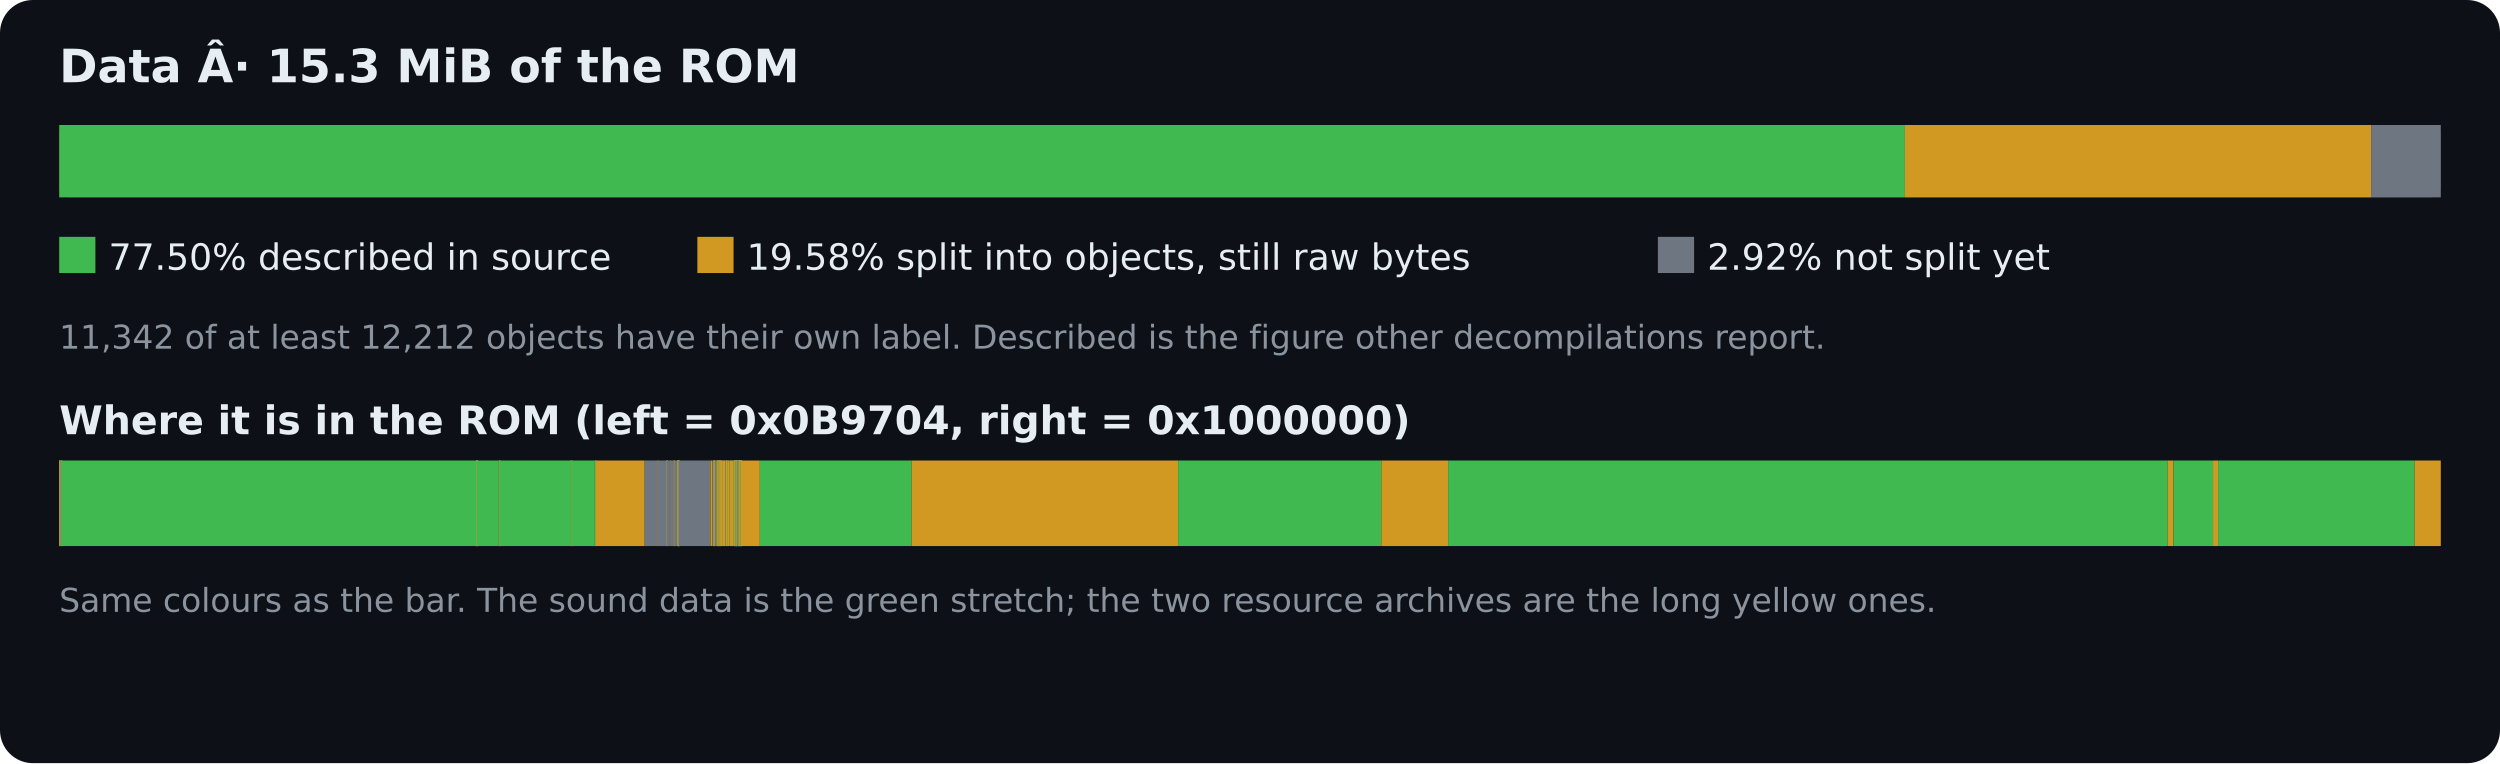
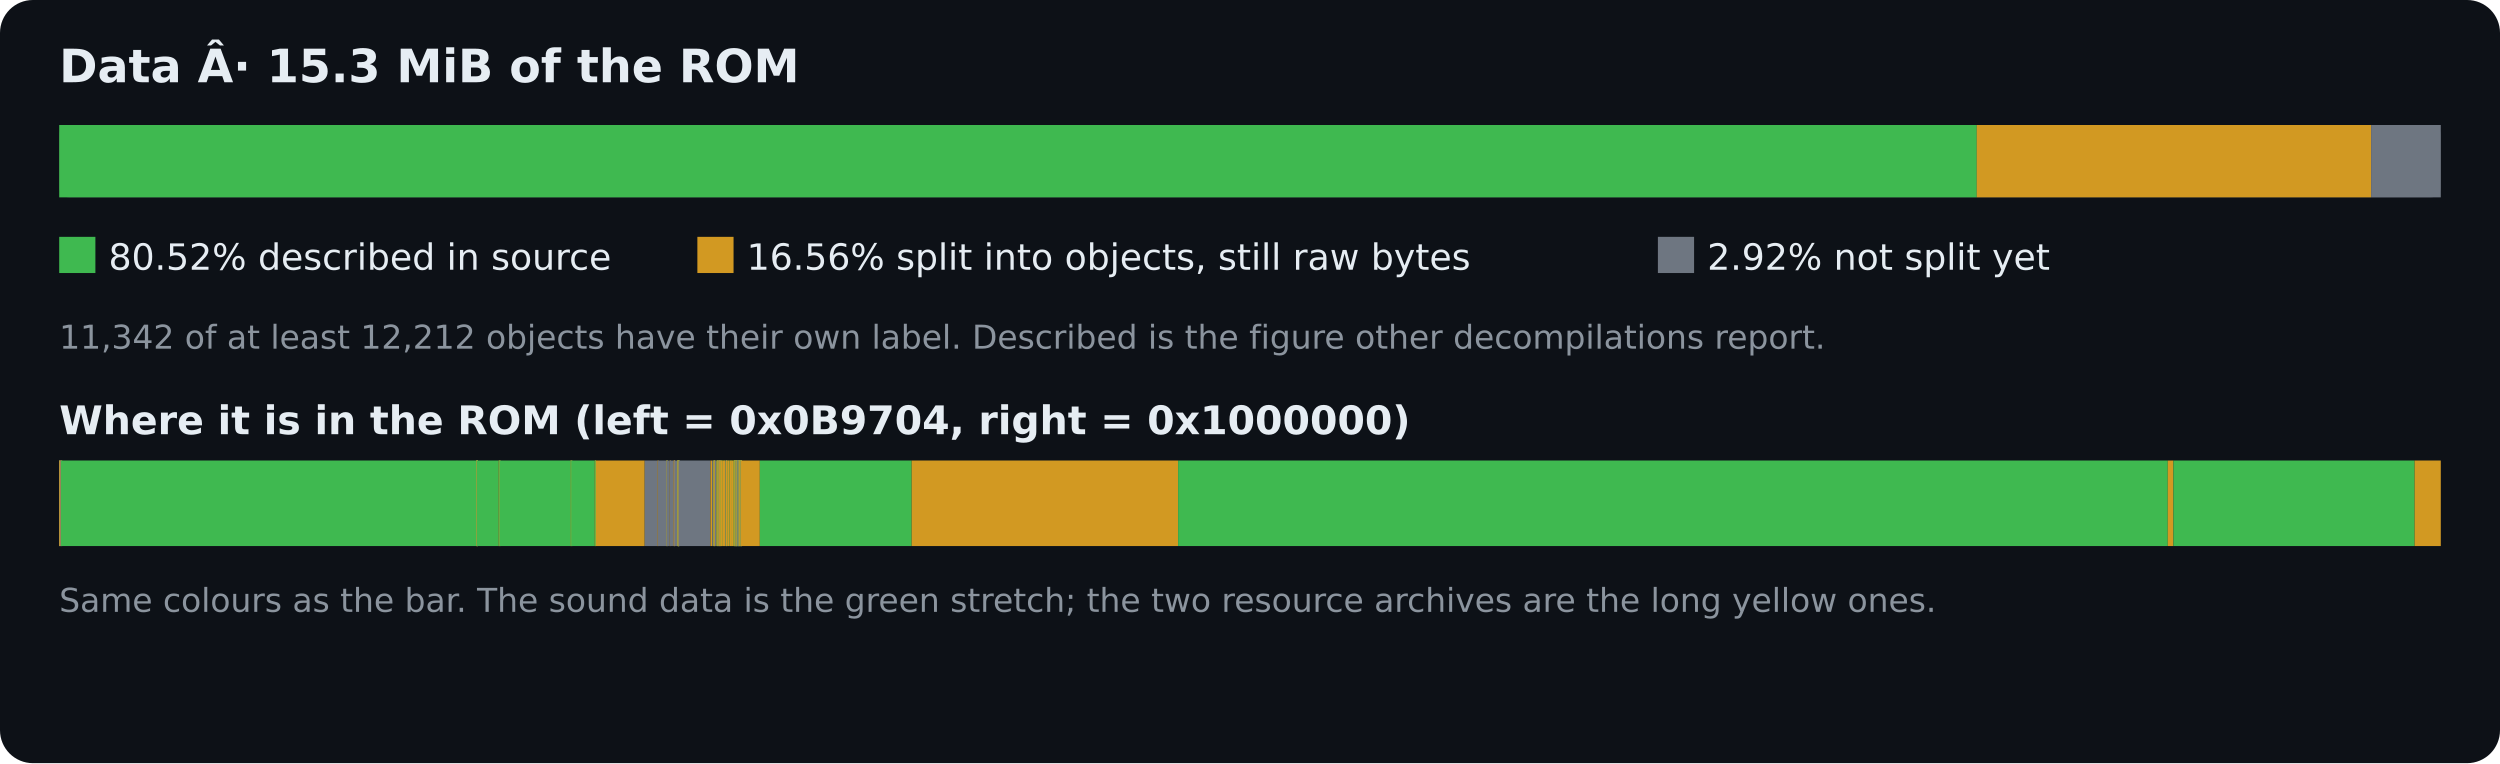
<svg xmlns="http://www.w3.org/2000/svg" width="760" height="232" viewBox="0 0 760 232" role="img" aria-labelledby="dtitle ddesc">
  <rect width="760" height="232" rx="10" fill="#0d1117" />
  <g font-family="DejaVu Sans,Arial,sans-serif" fill="#e6edf3">
    <text x="18" y="25" font-size="14" font-weight="bold">Data Â· 15.3 MiB of the ROM</text>
    <rect x="18" y="38" width="724" height="22" rx="3" fill="#30363d" />
-     <rect class="progress-fill" x="18.000" y="38" width="561.088" height="22" fill="#3fb950" />
-     <rect class="progress-fill" x="579.088" y="38" width="141.743" height="22" fill="#d29922" />
+     <rect class="progress-fill" x="18.000" y="38" width="582.935" height="22" fill="#3fb950" />
+     <rect class="progress-fill" x="600.935" y="38" width="119.895" height="22" fill="#d29922" />
    <rect class="progress-fill" x="720.830" y="38" width="21.170" height="22" fill="#6e7681" />
    <rect x="18" y="72" width="11" height="11" fill="#3fb950" />
-     <text x="33" y="82" font-size="11">77.50% described in source</text>
+     <text x="33" y="82" font-size="11">80.52% described in source</text>
    <rect x="212" y="72" width="11" height="11" fill="#d29922" />
-     <text x="227" y="82" font-size="11">19.58% split into objects, still raw bytes</text>
+     <text x="227" y="82" font-size="11">16.56% split into objects, still raw bytes</text>
    <rect x="504" y="72" width="11" height="11" fill="#6e7681" />
    <text x="519" y="82" font-size="11">2.92% not split yet</text>
    <text x="18" y="106" font-size="10" fill="#8b949e">11,342 of at least 12,212 objects have their own label. Described is the figure other decompilations report.</text>
    <text x="18" y="132" font-size="12" font-weight="bold">Where it is in the ROM (left = 0x0B9704, right = 0x1000000)</text>
    <rect x="18" y="140" width="724" height="26" fill="#161b22" />
    <rect class="map" x="18.000" y="140" width="0.400" height="26" fill="#3fb950" />
    <rect class="map" x="18.029" y="140" width="0.400" height="26" fill="#d29922" />
    <rect class="map" x="18.033" y="140" width="0.400" height="26" fill="#6e7681" />
    <rect class="map" x="18.044" y="140" width="0.400" height="26" fill="#d29922" />
    <rect class="map" x="18.411" y="140" width="0.400" height="26" fill="#6e7681" />
    <rect class="map" x="18.542" y="140" width="0.400" height="26" fill="#d29922" />
    <rect class="map" x="18.544" y="140" width="126.310" height="26" fill="#3fb950" />
    <rect class="map" x="144.854" y="140" width="0.400" height="26" fill="#d29922" />
    <rect class="map" x="144.860" y="140" width="0.400" height="26" fill="#3fb950" />
    <rect class="map" x="144.860" y="140" width="0.400" height="26" fill="#6e7681" />
    <rect class="map" x="144.863" y="140" width="0.400" height="26" fill="#d29922" />
    <rect class="map" x="144.865" y="140" width="0.400" height="26" fill="#6e7681" />
    <rect class="map" x="144.871" y="140" width="0.400" height="26" fill="#d29922" />
    <rect class="map" x="144.875" y="140" width="0.400" height="26" fill="#3fb950" />
    <rect class="map" x="144.887" y="140" width="0.400" height="26" fill="#d29922" />
    <rect class="map" x="144.935" y="140" width="6.653" height="26" fill="#3fb950" />
    <rect class="map" x="151.589" y="140" width="0.400" height="26" fill="#d29922" />
    <rect class="map" x="151.589" y="140" width="0.400" height="26" fill="#3fb950" />
    <rect class="map" x="151.859" y="140" width="0.400" height="26" fill="#d29922" />
    <rect class="map" x="151.860" y="140" width="21.503" height="26" fill="#3fb950" />
    <rect class="map" x="173.362" y="140" width="0.400" height="26" fill="#d29922" />
    <rect class="map" x="173.363" y="140" width="0.400" height="26" fill="#3fb950" />
    <rect class="map" x="173.632" y="140" width="0.400" height="26" fill="#d29922" />
    <rect class="map" x="173.633" y="140" width="7.165" height="26" fill="#3fb950" />
    <rect class="map" x="180.798" y="140" width="0.400" height="26" fill="#d29922" />
    <rect class="map" x="180.798" y="140" width="0.400" height="26" fill="#3fb950" />
    <rect class="map" x="181.068" y="140" width="14.923" height="26" fill="#d29922" />
    <rect class="map" x="195.991" y="140" width="3.851" height="26" fill="#6e7681" />
    <rect class="map" x="199.842" y="140" width="0.400" height="26" fill="#d29922" />
    <rect class="map" x="199.903" y="140" width="2.663" height="26" fill="#6e7681" />
    <rect class="map" x="202.567" y="140" width="0.400" height="26" fill="#d29922" />
    <rect class="map" x="202.586" y="140" width="0.400" height="26" fill="#3fb950" />
    <rect class="map" x="202.587" y="140" width="0.400" height="26" fill="#d29922" />
    <rect class="map" x="202.589" y="140" width="1.005" height="26" fill="#6e7681" />
    <rect class="map" x="203.594" y="140" width="0.400" height="26" fill="#d29922" />
    <rect class="map" x="203.599" y="140" width="1.210" height="26" fill="#6e7681" />
    <rect class="map" x="204.809" y="140" width="0.400" height="26" fill="#d29922" />
    <rect class="map" x="204.814" y="140" width="0.400" height="26" fill="#6e7681" />
    <rect class="map" x="204.834" y="140" width="0.400" height="26" fill="#d29922" />
    <rect class="map" x="204.976" y="140" width="0.903" height="26" fill="#6e7681" />
    <rect class="map" x="205.879" y="140" width="0.400" height="26" fill="#d29922" />
    <rect class="map" x="205.932" y="140" width="0.400" height="26" fill="#6e7681" />
    <rect class="map" x="205.936" y="140" width="0.400" height="26" fill="#d29922" />
    <rect class="map" x="205.939" y="140" width="0.400" height="26" fill="#6e7681" />
    <rect class="map" x="205.940" y="140" width="0.400" height="26" fill="#d29922" />
    <rect class="map" x="206.062" y="140" width="0.400" height="26" fill="#3fb950" />
    <rect class="map" x="206.089" y="140" width="0.400" height="26" fill="#d29922" />
    <rect class="map" x="206.089" y="140" width="0.400" height="26" fill="#3fb950" />
    <rect class="map" x="206.091" y="140" width="0.400" height="26" fill="#d29922" />
    <rect class="map" x="206.091" y="140" width="0.400" height="26" fill="#3fb950" />
    <rect class="map" x="206.100" y="140" width="0.400" height="26" fill="#d29922" />
    <rect class="map" x="206.163" y="140" width="0.400" height="26" fill="#3fb950" />
    <rect class="map" x="206.174" y="140" width="0.400" height="26" fill="#d29922" />
    <rect class="map" x="206.264" y="140" width="9.729" height="26" fill="#6e7681" />
    <rect class="map" x="215.993" y="140" width="0.510" height="26" fill="#d29922" />
    <rect class="map" x="216.503" y="140" width="0.400" height="26" fill="#6e7681" />
    <rect class="map" x="216.850" y="140" width="0.400" height="26" fill="#d29922" />
    <rect class="map" x="216.913" y="140" width="0.400" height="26" fill="#3fb950" />
    <rect class="map" x="216.914" y="140" width="0.400" height="26" fill="#d29922" />
    <rect class="map" x="217.079" y="140" width="0.400" height="26" fill="#3fb950" />
    <rect class="map" x="217.080" y="140" width="0.400" height="26" fill="#d29922" />
    <rect class="map" x="217.276" y="140" width="0.533" height="26" fill="#6e7681" />
    <rect class="map" x="217.809" y="140" width="0.400" height="26" fill="#3fb950" />
    <rect class="map" x="217.813" y="140" width="0.400" height="26" fill="#d29922" />
    <rect class="map" x="218.016" y="140" width="0.400" height="26" fill="#6e7681" />
    <rect class="map" x="218.055" y="140" width="0.400" height="26" fill="#d29922" />
    <rect class="map" x="218.135" y="140" width="0.400" height="26" fill="#3fb950" />
    <rect class="map" x="218.136" y="140" width="0.400" height="26" fill="#d29922" />
    <rect class="map" x="218.479" y="140" width="0.400" height="26" fill="#6e7681" />
    <rect class="map" x="218.519" y="140" width="0.400" height="26" fill="#3fb950" />
    <rect class="map" x="218.521" y="140" width="0.400" height="26" fill="#d29922" />
    <rect class="map" x="218.587" y="140" width="0.400" height="26" fill="#6e7681" />
    <rect class="map" x="218.626" y="140" width="0.400" height="26" fill="#d29922" />
    <rect class="map" x="218.864" y="140" width="0.400" height="26" fill="#6e7681" />
    <rect class="map" x="218.890" y="140" width="0.400" height="26" fill="#d29922" />
    <rect class="map" x="219.088" y="140" width="0.400" height="26" fill="#3fb950" />
    <rect class="map" x="219.091" y="140" width="0.475" height="26" fill="#d29922" />
    <rect class="map" x="219.566" y="140" width="0.400" height="26" fill="#3fb950" />
    <rect class="map" x="219.568" y="140" width="0.528" height="26" fill="#d29922" />
    <rect class="map" x="220.096" y="140" width="0.400" height="26" fill="#3fb950" />
    <rect class="map" x="220.099" y="140" width="0.515" height="26" fill="#d29922" />
    <rect class="map" x="220.613" y="140" width="0.400" height="26" fill="#6e7681" />
    <rect class="map" x="220.653" y="140" width="0.400" height="26" fill="#3fb950" />
    <rect class="map" x="220.656" y="140" width="0.400" height="26" fill="#6e7681" />
    <rect class="map" x="220.683" y="140" width="0.436" height="26" fill="#d29922" />
    <rect class="map" x="221.118" y="140" width="0.400" height="26" fill="#3fb950" />
    <rect class="map" x="221.120" y="140" width="0.647" height="26" fill="#d29922" />
    <rect class="map" x="221.767" y="140" width="0.400" height="26" fill="#3fb950" />
    <rect class="map" x="221.771" y="140" width="0.488" height="26" fill="#d29922" />
    <rect class="map" x="222.259" y="140" width="0.400" height="26" fill="#3fb950" />
    <rect class="map" x="222.262" y="140" width="0.686" height="26" fill="#d29922" />
    <rect class="map" x="222.948" y="140" width="0.400" height="26" fill="#3fb950" />
    <rect class="map" x="222.952" y="140" width="0.400" height="26" fill="#d29922" />
    <rect class="map" x="223.111" y="140" width="0.400" height="26" fill="#3fb950" />
    <rect class="map" x="223.111" y="140" width="0.400" height="26" fill="#d29922" />
    <rect class="map" x="223.217" y="140" width="0.400" height="26" fill="#3fb950" />
    <rect class="map" x="223.218" y="140" width="0.400" height="26" fill="#d29922" />
    <rect class="map" x="223.363" y="140" width="0.400" height="26" fill="#3fb950" />
    <rect class="map" x="223.364" y="140" width="0.400" height="26" fill="#d29922" />
    <rect class="map" x="223.523" y="140" width="0.400" height="26" fill="#3fb950" />
    <rect class="map" x="223.524" y="140" width="0.400" height="26" fill="#d29922" />
    <rect class="map" x="223.590" y="140" width="0.400" height="26" fill="#6e7681" />
    <rect class="map" x="223.629" y="140" width="0.400" height="26" fill="#d29922" />
    <rect class="map" x="223.669" y="140" width="0.400" height="26" fill="#3fb950" />
    <rect class="map" x="223.670" y="140" width="0.400" height="26" fill="#6e7681" />
    <rect class="map" x="223.723" y="140" width="0.400" height="26" fill="#d29922" />
    <rect class="map" x="223.855" y="140" width="0.400" height="26" fill="#3fb950" />
    <rect class="map" x="223.856" y="140" width="0.400" height="26" fill="#d29922" />
    <rect class="map" x="223.988" y="140" width="0.400" height="26" fill="#6e7681" />
    <rect class="map" x="224.054" y="140" width="0.400" height="26" fill="#3fb950" />
    <rect class="map" x="224.055" y="140" width="0.400" height="26" fill="#6e7681" />
    <rect class="map" x="224.240" y="140" width="0.400" height="26" fill="#3fb950" />
    <rect class="map" x="224.241" y="140" width="0.400" height="26" fill="#6e7681" />
    <rect class="map" x="224.307" y="140" width="0.400" height="26" fill="#d29922" />
    <rect class="map" x="224.399" y="140" width="0.400" height="26" fill="#6e7681" />
    <rect class="map" x="224.452" y="140" width="0.400" height="26" fill="#d29922" />
    <rect class="map" x="224.504" y="140" width="0.400" height="26" fill="#6e7681" />
    <rect class="map" x="224.531" y="140" width="0.400" height="26" fill="#3fb950" />
    <rect class="map" x="224.533" y="140" width="0.400" height="26" fill="#6e7681" />
    <rect class="map" x="224.559" y="140" width="0.400" height="26" fill="#d29922" />
    <rect class="map" x="224.717" y="140" width="0.400" height="26" fill="#3fb950" />
    <rect class="map" x="224.718" y="140" width="0.400" height="26" fill="#d29922" />
    <rect class="map" x="224.930" y="140" width="0.400" height="26" fill="#3fb950" />
    <rect class="map" x="224.931" y="140" width="0.400" height="26" fill="#d29922" />
    <rect class="map" x="225.102" y="140" width="0.400" height="26" fill="#3fb950" />
    <rect class="map" x="225.103" y="140" width="0.400" height="26" fill="#d29922" />
    <rect class="map" x="225.109" y="140" width="0.400" height="26" fill="#3fb950" />
    <rect class="map" x="225.110" y="140" width="0.400" height="26" fill="#d29922" />
    <rect class="map" x="225.114" y="140" width="0.400" height="26" fill="#6e7681" />
    <rect class="map" x="225.140" y="140" width="0.400" height="26" fill="#d29922" />
    <rect class="map" x="225.197" y="140" width="0.400" height="26" fill="#3fb950" />
    <rect class="map" x="225.212" y="140" width="5.779" height="26" fill="#d29922" />
    <rect class="map" x="230.991" y="140" width="46.154" height="26" fill="#3fb950" />
    <rect class="map" x="277.146" y="140" width="81.000" height="26" fill="#d29922" />
-     <rect class="map" x="358.146" y="140" width="61.776" height="26" fill="#3fb950" />
-     <rect class="map" x="419.922" y="140" width="20.314" height="26" fill="#d29922" />
-     <rect class="map" x="440.236" y="140" width="218.771" height="26" fill="#3fb950" />
+     <rect class="map" x="358.146" y="140" width="300.862" height="26" fill="#3fb950" />
    <rect class="map" x="659.008" y="140" width="1.711" height="26" fill="#d29922" />
-     <rect class="map" x="660.719" y="140" width="12.051" height="26" fill="#3fb950" />
-     <rect class="map" x="672.770" y="140" width="1.533" height="26" fill="#d29922" />
-     <rect class="map" x="674.303" y="140" width="59.742" height="26" fill="#3fb950" />
+     <rect class="map" x="660.719" y="140" width="73.327" height="26" fill="#3fb950" />
    <rect class="map" x="734.046" y="140" width="7.954" height="26" fill="#d29922" />
    <text x="18" y="186" font-size="10" fill="#8b949e">Same colours as the bar. The sound data is the green stretch; the two resource archives are the long yellow ones.</text>
  </g>
</svg>
